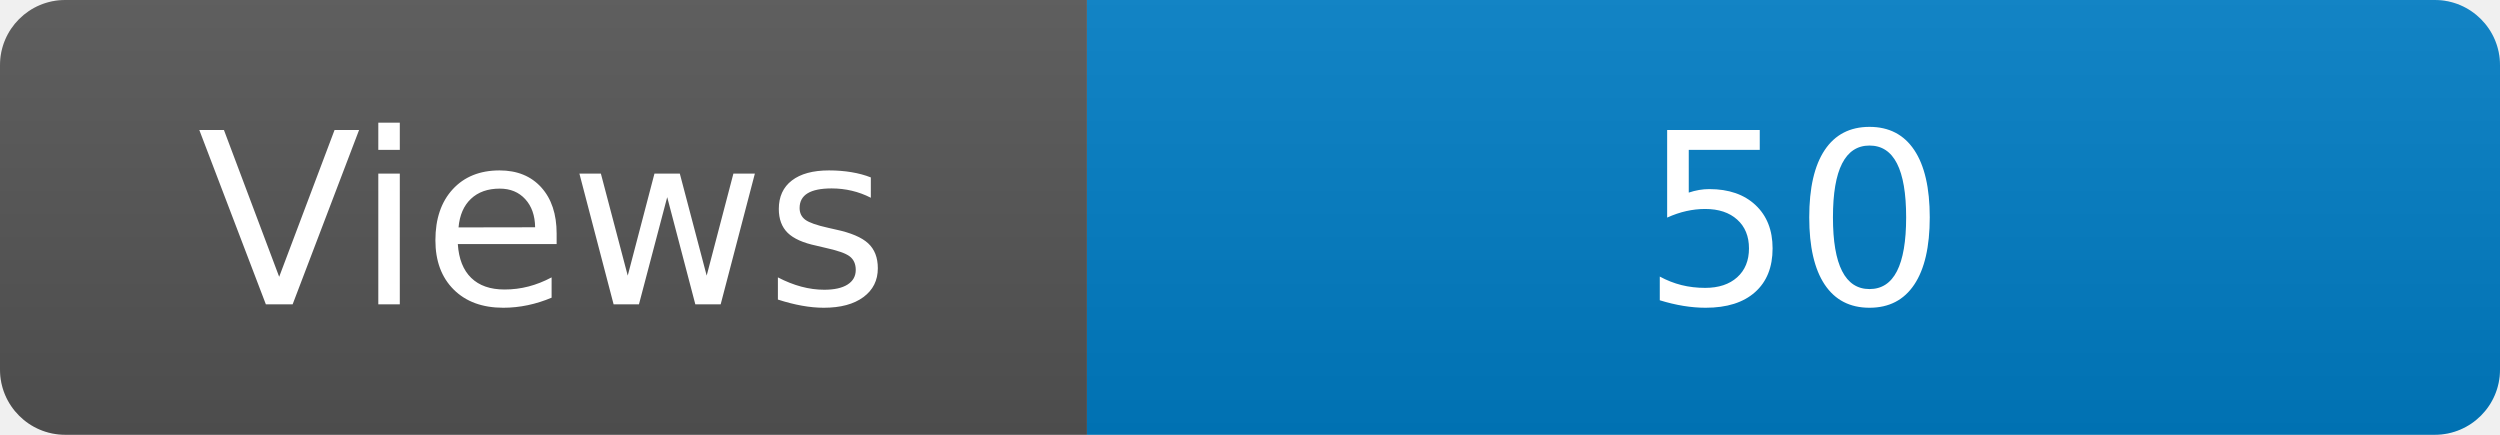
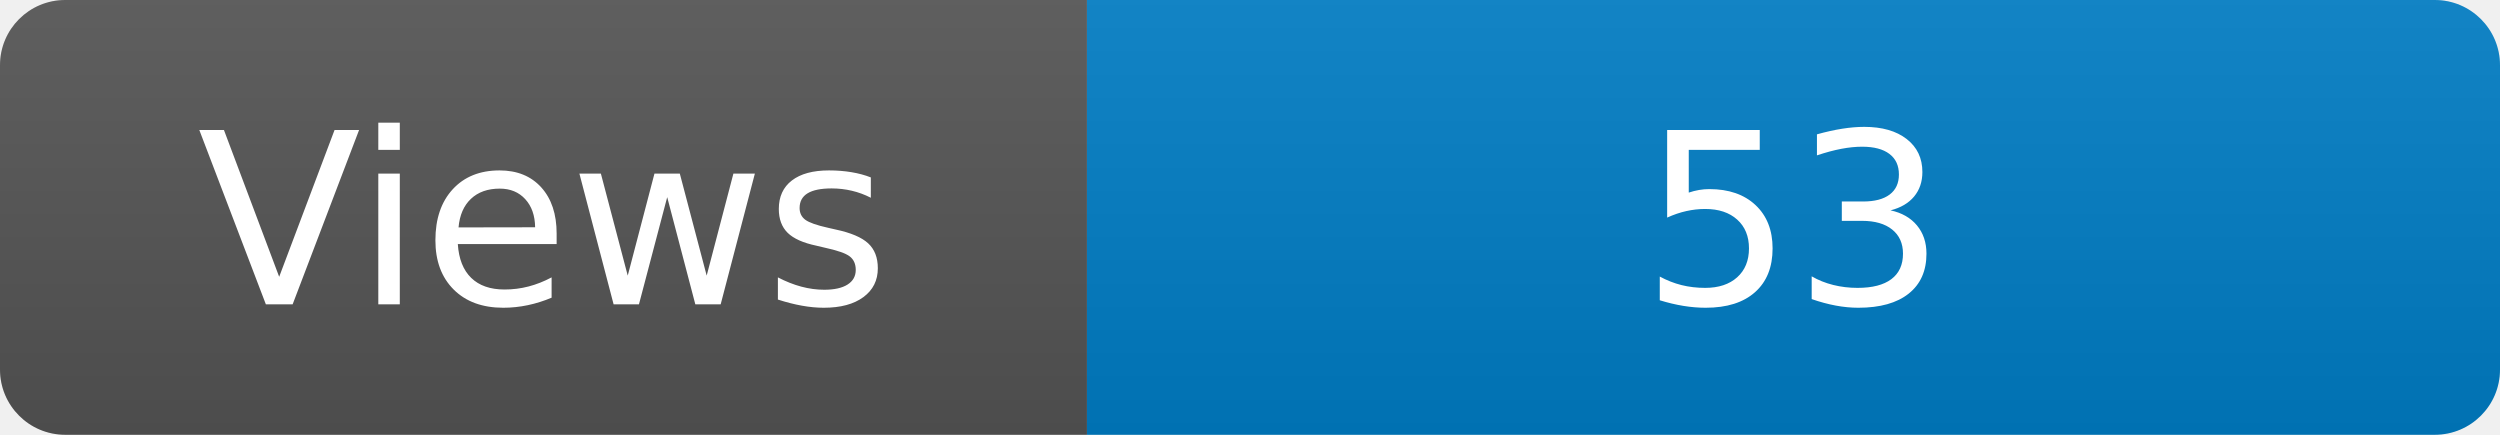
<svg xmlns="http://www.w3.org/2000/svg" width="115" height="20" role="img" aria-label="Maintained?: yes">
  <linearGradient id="s" x2="0" y2="100%">
    <stop offset="0" stop-color="#bbb" stop-opacity=".1" />
    <stop offset="1" stop-opacity=".1" />
  </linearGradient>
  <clipPath id="r">
    <rect width="115" height="20" rx="3" fill="#fff" />
  </clipPath>
  <g clip-path="url(#r)">
    <rect width="50" height="20" fill="#555" />
    <rect x="50" width="160" height="20" fill="#007ec6" />
    <rect width="115" height="20" fill="url(#s)" />
  </g>
  <g fill="#fff" text-anchor="middle" font-family="Verdana,Geneva,DejaVu Sans,sans-serif" font-size="110">
    <text x="250" y="140" transform="scale(.1)" fill="#fff">Views</text>
-     <text x="825" y="140" transform="scale(.1)" fill="#fff">50</text>
+     <text x="825" y="140" transform="scale(.1)" fill="#fff">53</text>
  </g>
</svg>
